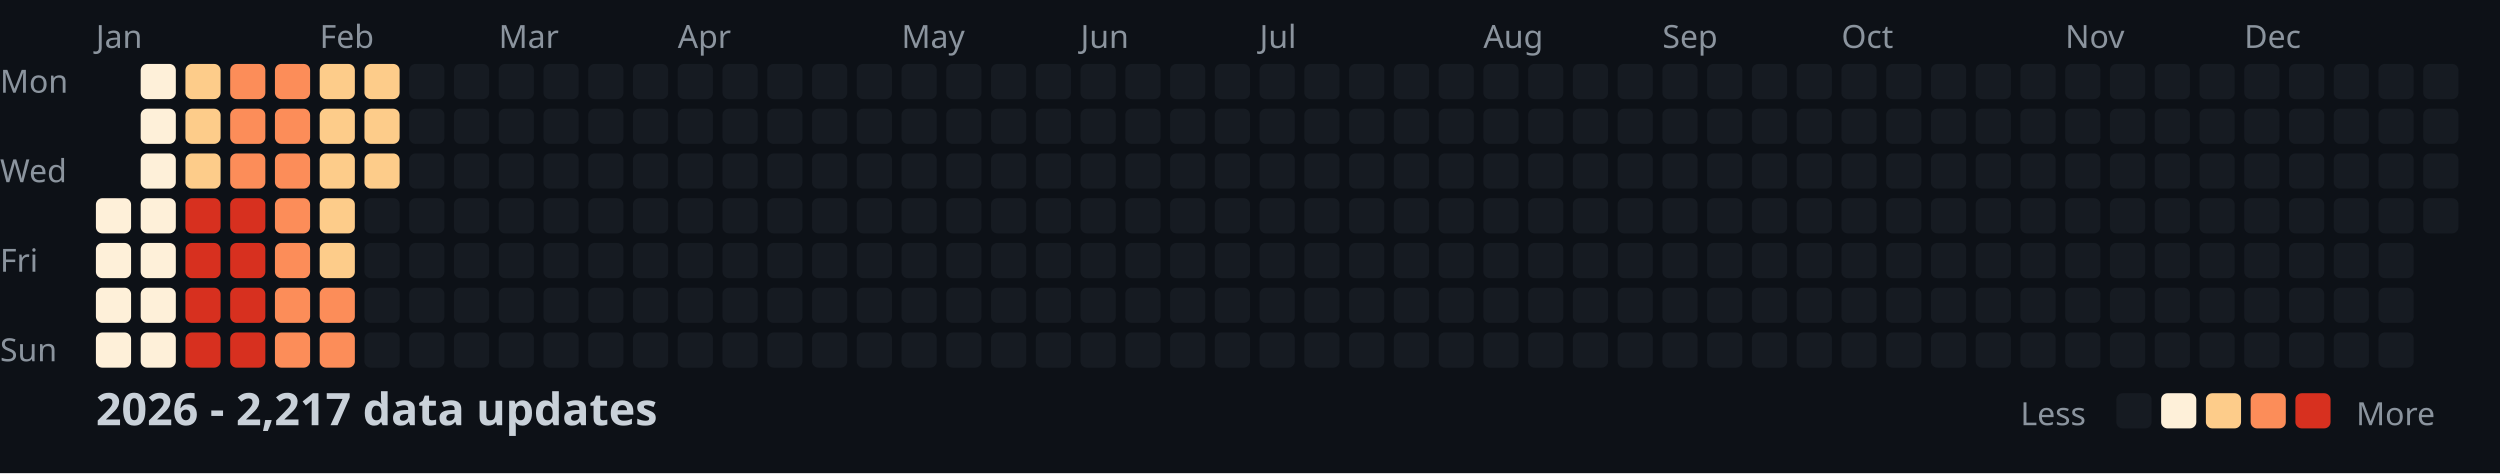
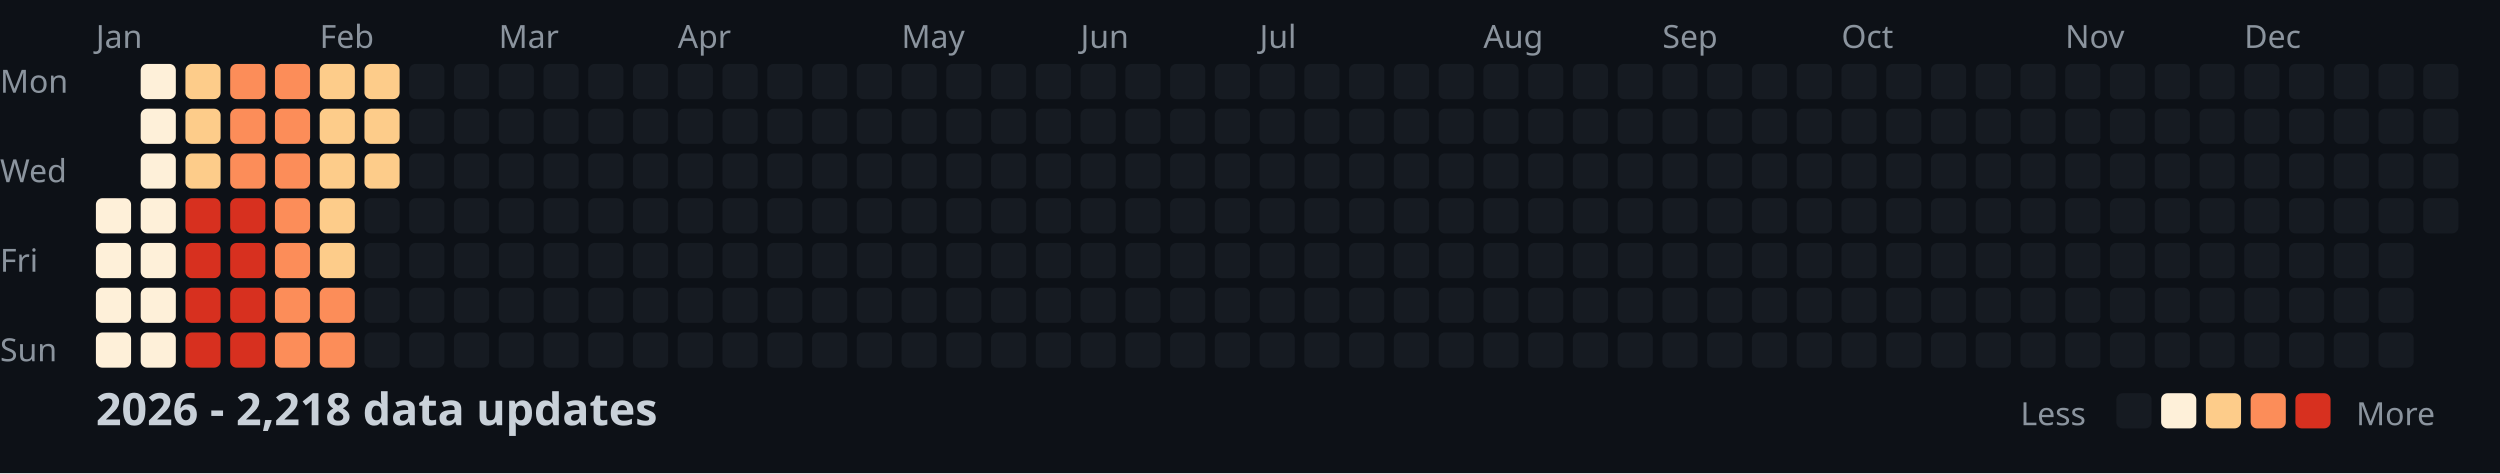
<svg xmlns="http://www.w3.org/2000/svg" width="782" height="148">
  <style>
    .month { font: 10px sans-serif; fill: #8b949e; }
    .day { font: 10px sans-serif; fill: #8b949e; }
    .title { font: bold 14px sans-serif; fill: #c9d1d9; }
    .legend { font: 10px sans-serif; fill: #8b949e; }
  </style>
  <rect width="100%" height="100%" fill="#0d1117" />
  <text x="0" y="29" class="day">Mon</text>
  <text x="0" y="57" class="day">Wed</text>
  <text x="0" y="85" class="day">Fri</text>
  <text x="0" y="113" class="day">Sun</text>
  <text x="30" y="15" class="month">Jan</text>
  <text x="100" y="15" class="month">Feb</text>
  <text x="156" y="15" class="month">Mar</text>
  <text x="212" y="15" class="month">Apr</text>
  <text x="282" y="15" class="month">May</text>
  <text x="338" y="15" class="month">Jun</text>
  <text x="394" y="15" class="month">Jul</text>
  <text x="464" y="15" class="month">Aug</text>
  <text x="520" y="15" class="month">Sep</text>
  <text x="576" y="15" class="month">Oct</text>
  <text x="646" y="15" class="month">Nov</text>
  <text x="702" y="15" class="month">Dec</text>
  <rect x="30" y="62" width="11" height="11" fill="#fef0d9" rx="2" />
  <rect x="30" y="76" width="11" height="11" fill="#fef0d9" rx="2" />
  <rect x="30" y="90" width="11" height="11" fill="#fef0d9" rx="2" />
  <rect x="30" y="104" width="11" height="11" fill="#fef0d9" rx="2" />
  <rect x="44" y="20" width="11" height="11" fill="#fef0d9" rx="2" />
  <rect x="44" y="34" width="11" height="11" fill="#fef0d9" rx="2" />
  <rect x="44" y="48" width="11" height="11" fill="#fef0d9" rx="2" />
  <rect x="44" y="62" width="11" height="11" fill="#fef0d9" rx="2" />
  <rect x="44" y="76" width="11" height="11" fill="#fef0d9" rx="2" />
  <rect x="44" y="90" width="11" height="11" fill="#fef0d9" rx="2" />
  <rect x="44" y="104" width="11" height="11" fill="#fef0d9" rx="2" />
  <rect x="58" y="20" width="11" height="11" fill="#fdcc8a" rx="2" />
  <rect x="58" y="34" width="11" height="11" fill="#fdcc8a" rx="2" />
  <rect x="58" y="48" width="11" height="11" fill="#fdcc8a" rx="2" />
  <rect x="58" y="62" width="11" height="11" fill="#d7301f" rx="2" />
  <rect x="58" y="76" width="11" height="11" fill="#d7301f" rx="2" />
  <rect x="58" y="90" width="11" height="11" fill="#d7301f" rx="2" />
  <rect x="58" y="104" width="11" height="11" fill="#d7301f" rx="2" />
  <rect x="72" y="20" width="11" height="11" fill="#fc8d59" rx="2" />
  <rect x="72" y="34" width="11" height="11" fill="#fc8d59" rx="2" />
  <rect x="72" y="48" width="11" height="11" fill="#fc8d59" rx="2" />
  <rect x="72" y="62" width="11" height="11" fill="#d7301f" rx="2" />
  <rect x="72" y="76" width="11" height="11" fill="#d7301f" rx="2" />
  <rect x="72" y="90" width="11" height="11" fill="#d7301f" rx="2" />
  <rect x="72" y="104" width="11" height="11" fill="#d7301f" rx="2" />
  <rect x="86" y="20" width="11" height="11" fill="#fc8d59" rx="2" />
  <rect x="86" y="34" width="11" height="11" fill="#fc8d59" rx="2" />
  <rect x="86" y="48" width="11" height="11" fill="#fc8d59" rx="2" />
  <rect x="86" y="62" width="11" height="11" fill="#fc8d59" rx="2" />
  <rect x="86" y="76" width="11" height="11" fill="#fc8d59" rx="2" />
  <rect x="86" y="90" width="11" height="11" fill="#fc8d59" rx="2" />
  <rect x="86" y="104" width="11" height="11" fill="#fc8d59" rx="2" />
  <rect x="100" y="20" width="11" height="11" fill="#fdcc8a" rx="2" />
  <rect x="100" y="34" width="11" height="11" fill="#fdcc8a" rx="2" />
  <rect x="100" y="48" width="11" height="11" fill="#fdcc8a" rx="2" />
  <rect x="100" y="62" width="11" height="11" fill="#fdcc8a" rx="2" />
  <rect x="100" y="76" width="11" height="11" fill="#fdcc8a" rx="2" />
  <rect x="100" y="90" width="11" height="11" fill="#fc8d59" rx="2" />
  <rect x="100" y="104" width="11" height="11" fill="#fc8d59" rx="2" />
  <rect x="114" y="20" width="11" height="11" fill="#fdcc8a" rx="2" />
  <rect x="114" y="34" width="11" height="11" fill="#fdcc8a" rx="2" />
  <rect x="114" y="48" width="11" height="11" fill="#fdcc8a" rx="2" />
  <rect x="114" y="62" width="11" height="11" fill="#161b22" rx="2" />
  <rect x="114" y="76" width="11" height="11" fill="#161b22" rx="2" />
  <rect x="114" y="90" width="11" height="11" fill="#161b22" rx="2" />
  <rect x="114" y="104" width="11" height="11" fill="#161b22" rx="2" />
  <rect x="128" y="20" width="11" height="11" fill="#161b22" rx="2" />
  <rect x="128" y="34" width="11" height="11" fill="#161b22" rx="2" />
  <rect x="128" y="48" width="11" height="11" fill="#161b22" rx="2" />
  <rect x="128" y="62" width="11" height="11" fill="#161b22" rx="2" />
  <rect x="128" y="76" width="11" height="11" fill="#161b22" rx="2" />
  <rect x="128" y="90" width="11" height="11" fill="#161b22" rx="2" />
  <rect x="128" y="104" width="11" height="11" fill="#161b22" rx="2" />
  <rect x="142" y="20" width="11" height="11" fill="#161b22" rx="2" />
  <rect x="142" y="34" width="11" height="11" fill="#161b22" rx="2" />
  <rect x="142" y="48" width="11" height="11" fill="#161b22" rx="2" />
  <rect x="142" y="62" width="11" height="11" fill="#161b22" rx="2" />
  <rect x="142" y="76" width="11" height="11" fill="#161b22" rx="2" />
  <rect x="142" y="90" width="11" height="11" fill="#161b22" rx="2" />
  <rect x="142" y="104" width="11" height="11" fill="#161b22" rx="2" />
  <rect x="156" y="20" width="11" height="11" fill="#161b22" rx="2" />
  <rect x="156" y="34" width="11" height="11" fill="#161b22" rx="2" />
  <rect x="156" y="48" width="11" height="11" fill="#161b22" rx="2" />
  <rect x="156" y="62" width="11" height="11" fill="#161b22" rx="2" />
  <rect x="156" y="76" width="11" height="11" fill="#161b22" rx="2" />
  <rect x="156" y="90" width="11" height="11" fill="#161b22" rx="2" />
  <rect x="156" y="104" width="11" height="11" fill="#161b22" rx="2" />
  <rect x="170" y="20" width="11" height="11" fill="#161b22" rx="2" />
  <rect x="170" y="34" width="11" height="11" fill="#161b22" rx="2" />
  <rect x="170" y="48" width="11" height="11" fill="#161b22" rx="2" />
  <rect x="170" y="62" width="11" height="11" fill="#161b22" rx="2" />
  <rect x="170" y="76" width="11" height="11" fill="#161b22" rx="2" />
  <rect x="170" y="90" width="11" height="11" fill="#161b22" rx="2" />
  <rect x="170" y="104" width="11" height="11" fill="#161b22" rx="2" />
  <rect x="184" y="20" width="11" height="11" fill="#161b22" rx="2" />
  <rect x="184" y="34" width="11" height="11" fill="#161b22" rx="2" />
  <rect x="184" y="48" width="11" height="11" fill="#161b22" rx="2" />
  <rect x="184" y="62" width="11" height="11" fill="#161b22" rx="2" />
  <rect x="184" y="76" width="11" height="11" fill="#161b22" rx="2" />
  <rect x="184" y="90" width="11" height="11" fill="#161b22" rx="2" />
  <rect x="184" y="104" width="11" height="11" fill="#161b22" rx="2" />
  <rect x="198" y="20" width="11" height="11" fill="#161b22" rx="2" />
  <rect x="198" y="34" width="11" height="11" fill="#161b22" rx="2" />
  <rect x="198" y="48" width="11" height="11" fill="#161b22" rx="2" />
  <rect x="198" y="62" width="11" height="11" fill="#161b22" rx="2" />
  <rect x="198" y="76" width="11" height="11" fill="#161b22" rx="2" />
  <rect x="198" y="90" width="11" height="11" fill="#161b22" rx="2" />
  <rect x="198" y="104" width="11" height="11" fill="#161b22" rx="2" />
  <rect x="212" y="20" width="11" height="11" fill="#161b22" rx="2" />
  <rect x="212" y="34" width="11" height="11" fill="#161b22" rx="2" />
  <rect x="212" y="48" width="11" height="11" fill="#161b22" rx="2" />
  <rect x="212" y="62" width="11" height="11" fill="#161b22" rx="2" />
  <rect x="212" y="76" width="11" height="11" fill="#161b22" rx="2" />
  <rect x="212" y="90" width="11" height="11" fill="#161b22" rx="2" />
  <rect x="212" y="104" width="11" height="11" fill="#161b22" rx="2" />
  <rect x="226" y="20" width="11" height="11" fill="#161b22" rx="2" />
  <rect x="226" y="34" width="11" height="11" fill="#161b22" rx="2" />
  <rect x="226" y="48" width="11" height="11" fill="#161b22" rx="2" />
  <rect x="226" y="62" width="11" height="11" fill="#161b22" rx="2" />
  <rect x="226" y="76" width="11" height="11" fill="#161b22" rx="2" />
  <rect x="226" y="90" width="11" height="11" fill="#161b22" rx="2" />
  <rect x="226" y="104" width="11" height="11" fill="#161b22" rx="2" />
  <rect x="240" y="20" width="11" height="11" fill="#161b22" rx="2" />
  <rect x="240" y="34" width="11" height="11" fill="#161b22" rx="2" />
  <rect x="240" y="48" width="11" height="11" fill="#161b22" rx="2" />
  <rect x="240" y="62" width="11" height="11" fill="#161b22" rx="2" />
  <rect x="240" y="76" width="11" height="11" fill="#161b22" rx="2" />
  <rect x="240" y="90" width="11" height="11" fill="#161b22" rx="2" />
  <rect x="240" y="104" width="11" height="11" fill="#161b22" rx="2" />
  <rect x="254" y="20" width="11" height="11" fill="#161b22" rx="2" />
  <rect x="254" y="34" width="11" height="11" fill="#161b22" rx="2" />
  <rect x="254" y="48" width="11" height="11" fill="#161b22" rx="2" />
  <rect x="254" y="62" width="11" height="11" fill="#161b22" rx="2" />
  <rect x="254" y="76" width="11" height="11" fill="#161b22" rx="2" />
  <rect x="254" y="90" width="11" height="11" fill="#161b22" rx="2" />
  <rect x="254" y="104" width="11" height="11" fill="#161b22" rx="2" />
  <rect x="268" y="20" width="11" height="11" fill="#161b22" rx="2" />
  <rect x="268" y="34" width="11" height="11" fill="#161b22" rx="2" />
  <rect x="268" y="48" width="11" height="11" fill="#161b22" rx="2" />
  <rect x="268" y="62" width="11" height="11" fill="#161b22" rx="2" />
  <rect x="268" y="76" width="11" height="11" fill="#161b22" rx="2" />
  <rect x="268" y="90" width="11" height="11" fill="#161b22" rx="2" />
  <rect x="268" y="104" width="11" height="11" fill="#161b22" rx="2" />
  <rect x="282" y="20" width="11" height="11" fill="#161b22" rx="2" />
  <rect x="282" y="34" width="11" height="11" fill="#161b22" rx="2" />
  <rect x="282" y="48" width="11" height="11" fill="#161b22" rx="2" />
  <rect x="282" y="62" width="11" height="11" fill="#161b22" rx="2" />
  <rect x="282" y="76" width="11" height="11" fill="#161b22" rx="2" />
  <rect x="282" y="90" width="11" height="11" fill="#161b22" rx="2" />
  <rect x="282" y="104" width="11" height="11" fill="#161b22" rx="2" />
  <rect x="296" y="20" width="11" height="11" fill="#161b22" rx="2" />
  <rect x="296" y="34" width="11" height="11" fill="#161b22" rx="2" />
  <rect x="296" y="48" width="11" height="11" fill="#161b22" rx="2" />
  <rect x="296" y="62" width="11" height="11" fill="#161b22" rx="2" />
  <rect x="296" y="76" width="11" height="11" fill="#161b22" rx="2" />
  <rect x="296" y="90" width="11" height="11" fill="#161b22" rx="2" />
  <rect x="296" y="104" width="11" height="11" fill="#161b22" rx="2" />
  <rect x="310" y="20" width="11" height="11" fill="#161b22" rx="2" />
  <rect x="310" y="34" width="11" height="11" fill="#161b22" rx="2" />
  <rect x="310" y="48" width="11" height="11" fill="#161b22" rx="2" />
  <rect x="310" y="62" width="11" height="11" fill="#161b22" rx="2" />
  <rect x="310" y="76" width="11" height="11" fill="#161b22" rx="2" />
  <rect x="310" y="90" width="11" height="11" fill="#161b22" rx="2" />
  <rect x="310" y="104" width="11" height="11" fill="#161b22" rx="2" />
  <rect x="324" y="20" width="11" height="11" fill="#161b22" rx="2" />
  <rect x="324" y="34" width="11" height="11" fill="#161b22" rx="2" />
  <rect x="324" y="48" width="11" height="11" fill="#161b22" rx="2" />
  <rect x="324" y="62" width="11" height="11" fill="#161b22" rx="2" />
  <rect x="324" y="76" width="11" height="11" fill="#161b22" rx="2" />
  <rect x="324" y="90" width="11" height="11" fill="#161b22" rx="2" />
  <rect x="324" y="104" width="11" height="11" fill="#161b22" rx="2" />
  <rect x="338" y="20" width="11" height="11" fill="#161b22" rx="2" />
  <rect x="338" y="34" width="11" height="11" fill="#161b22" rx="2" />
  <rect x="338" y="48" width="11" height="11" fill="#161b22" rx="2" />
  <rect x="338" y="62" width="11" height="11" fill="#161b22" rx="2" />
  <rect x="338" y="76" width="11" height="11" fill="#161b22" rx="2" />
  <rect x="338" y="90" width="11" height="11" fill="#161b22" rx="2" />
  <rect x="338" y="104" width="11" height="11" fill="#161b22" rx="2" />
  <rect x="352" y="20" width="11" height="11" fill="#161b22" rx="2" />
  <rect x="352" y="34" width="11" height="11" fill="#161b22" rx="2" />
  <rect x="352" y="48" width="11" height="11" fill="#161b22" rx="2" />
  <rect x="352" y="62" width="11" height="11" fill="#161b22" rx="2" />
  <rect x="352" y="76" width="11" height="11" fill="#161b22" rx="2" />
  <rect x="352" y="90" width="11" height="11" fill="#161b22" rx="2" />
  <rect x="352" y="104" width="11" height="11" fill="#161b22" rx="2" />
  <rect x="366" y="20" width="11" height="11" fill="#161b22" rx="2" />
  <rect x="366" y="34" width="11" height="11" fill="#161b22" rx="2" />
  <rect x="366" y="48" width="11" height="11" fill="#161b22" rx="2" />
  <rect x="366" y="62" width="11" height="11" fill="#161b22" rx="2" />
  <rect x="366" y="76" width="11" height="11" fill="#161b22" rx="2" />
  <rect x="366" y="90" width="11" height="11" fill="#161b22" rx="2" />
  <rect x="366" y="104" width="11" height="11" fill="#161b22" rx="2" />
  <rect x="380" y="20" width="11" height="11" fill="#161b22" rx="2" />
  <rect x="380" y="34" width="11" height="11" fill="#161b22" rx="2" />
  <rect x="380" y="48" width="11" height="11" fill="#161b22" rx="2" />
  <rect x="380" y="62" width="11" height="11" fill="#161b22" rx="2" />
  <rect x="380" y="76" width="11" height="11" fill="#161b22" rx="2" />
  <rect x="380" y="90" width="11" height="11" fill="#161b22" rx="2" />
  <rect x="380" y="104" width="11" height="11" fill="#161b22" rx="2" />
  <rect x="394" y="20" width="11" height="11" fill="#161b22" rx="2" />
  <rect x="394" y="34" width="11" height="11" fill="#161b22" rx="2" />
  <rect x="394" y="48" width="11" height="11" fill="#161b22" rx="2" />
  <rect x="394" y="62" width="11" height="11" fill="#161b22" rx="2" />
  <rect x="394" y="76" width="11" height="11" fill="#161b22" rx="2" />
  <rect x="394" y="90" width="11" height="11" fill="#161b22" rx="2" />
  <rect x="394" y="104" width="11" height="11" fill="#161b22" rx="2" />
  <rect x="408" y="20" width="11" height="11" fill="#161b22" rx="2" />
  <rect x="408" y="34" width="11" height="11" fill="#161b22" rx="2" />
  <rect x="408" y="48" width="11" height="11" fill="#161b22" rx="2" />
  <rect x="408" y="62" width="11" height="11" fill="#161b22" rx="2" />
  <rect x="408" y="76" width="11" height="11" fill="#161b22" rx="2" />
  <rect x="408" y="90" width="11" height="11" fill="#161b22" rx="2" />
  <rect x="408" y="104" width="11" height="11" fill="#161b22" rx="2" />
  <rect x="422" y="20" width="11" height="11" fill="#161b22" rx="2" />
  <rect x="422" y="34" width="11" height="11" fill="#161b22" rx="2" />
  <rect x="422" y="48" width="11" height="11" fill="#161b22" rx="2" />
  <rect x="422" y="62" width="11" height="11" fill="#161b22" rx="2" />
  <rect x="422" y="76" width="11" height="11" fill="#161b22" rx="2" />
  <rect x="422" y="90" width="11" height="11" fill="#161b22" rx="2" />
  <rect x="422" y="104" width="11" height="11" fill="#161b22" rx="2" />
  <rect x="436" y="20" width="11" height="11" fill="#161b22" rx="2" />
  <rect x="436" y="34" width="11" height="11" fill="#161b22" rx="2" />
  <rect x="436" y="48" width="11" height="11" fill="#161b22" rx="2" />
  <rect x="436" y="62" width="11" height="11" fill="#161b22" rx="2" />
  <rect x="436" y="76" width="11" height="11" fill="#161b22" rx="2" />
  <rect x="436" y="90" width="11" height="11" fill="#161b22" rx="2" />
  <rect x="436" y="104" width="11" height="11" fill="#161b22" rx="2" />
  <rect x="450" y="20" width="11" height="11" fill="#161b22" rx="2" />
  <rect x="450" y="34" width="11" height="11" fill="#161b22" rx="2" />
  <rect x="450" y="48" width="11" height="11" fill="#161b22" rx="2" />
  <rect x="450" y="62" width="11" height="11" fill="#161b22" rx="2" />
  <rect x="450" y="76" width="11" height="11" fill="#161b22" rx="2" />
  <rect x="450" y="90" width="11" height="11" fill="#161b22" rx="2" />
  <rect x="450" y="104" width="11" height="11" fill="#161b22" rx="2" />
  <rect x="464" y="20" width="11" height="11" fill="#161b22" rx="2" />
  <rect x="464" y="34" width="11" height="11" fill="#161b22" rx="2" />
  <rect x="464" y="48" width="11" height="11" fill="#161b22" rx="2" />
  <rect x="464" y="62" width="11" height="11" fill="#161b22" rx="2" />
  <rect x="464" y="76" width="11" height="11" fill="#161b22" rx="2" />
  <rect x="464" y="90" width="11" height="11" fill="#161b22" rx="2" />
  <rect x="464" y="104" width="11" height="11" fill="#161b22" rx="2" />
  <rect x="478" y="20" width="11" height="11" fill="#161b22" rx="2" />
  <rect x="478" y="34" width="11" height="11" fill="#161b22" rx="2" />
  <rect x="478" y="48" width="11" height="11" fill="#161b22" rx="2" />
  <rect x="478" y="62" width="11" height="11" fill="#161b22" rx="2" />
  <rect x="478" y="76" width="11" height="11" fill="#161b22" rx="2" />
  <rect x="478" y="90" width="11" height="11" fill="#161b22" rx="2" />
  <rect x="478" y="104" width="11" height="11" fill="#161b22" rx="2" />
  <rect x="492" y="20" width="11" height="11" fill="#161b22" rx="2" />
  <rect x="492" y="34" width="11" height="11" fill="#161b22" rx="2" />
  <rect x="492" y="48" width="11" height="11" fill="#161b22" rx="2" />
  <rect x="492" y="62" width="11" height="11" fill="#161b22" rx="2" />
  <rect x="492" y="76" width="11" height="11" fill="#161b22" rx="2" />
  <rect x="492" y="90" width="11" height="11" fill="#161b22" rx="2" />
  <rect x="492" y="104" width="11" height="11" fill="#161b22" rx="2" />
  <rect x="506" y="20" width="11" height="11" fill="#161b22" rx="2" />
  <rect x="506" y="34" width="11" height="11" fill="#161b22" rx="2" />
  <rect x="506" y="48" width="11" height="11" fill="#161b22" rx="2" />
  <rect x="506" y="62" width="11" height="11" fill="#161b22" rx="2" />
  <rect x="506" y="76" width="11" height="11" fill="#161b22" rx="2" />
  <rect x="506" y="90" width="11" height="11" fill="#161b22" rx="2" />
  <rect x="506" y="104" width="11" height="11" fill="#161b22" rx="2" />
  <rect x="520" y="20" width="11" height="11" fill="#161b22" rx="2" />
  <rect x="520" y="34" width="11" height="11" fill="#161b22" rx="2" />
  <rect x="520" y="48" width="11" height="11" fill="#161b22" rx="2" />
  <rect x="520" y="62" width="11" height="11" fill="#161b22" rx="2" />
  <rect x="520" y="76" width="11" height="11" fill="#161b22" rx="2" />
  <rect x="520" y="90" width="11" height="11" fill="#161b22" rx="2" />
  <rect x="520" y="104" width="11" height="11" fill="#161b22" rx="2" />
  <rect x="534" y="20" width="11" height="11" fill="#161b22" rx="2" />
  <rect x="534" y="34" width="11" height="11" fill="#161b22" rx="2" />
  <rect x="534" y="48" width="11" height="11" fill="#161b22" rx="2" />
  <rect x="534" y="62" width="11" height="11" fill="#161b22" rx="2" />
  <rect x="534" y="76" width="11" height="11" fill="#161b22" rx="2" />
  <rect x="534" y="90" width="11" height="11" fill="#161b22" rx="2" />
  <rect x="534" y="104" width="11" height="11" fill="#161b22" rx="2" />
  <rect x="548" y="20" width="11" height="11" fill="#161b22" rx="2" />
  <rect x="548" y="34" width="11" height="11" fill="#161b22" rx="2" />
  <rect x="548" y="48" width="11" height="11" fill="#161b22" rx="2" />
  <rect x="548" y="62" width="11" height="11" fill="#161b22" rx="2" />
  <rect x="548" y="76" width="11" height="11" fill="#161b22" rx="2" />
  <rect x="548" y="90" width="11" height="11" fill="#161b22" rx="2" />
  <rect x="548" y="104" width="11" height="11" fill="#161b22" rx="2" />
  <rect x="562" y="20" width="11" height="11" fill="#161b22" rx="2" />
  <rect x="562" y="34" width="11" height="11" fill="#161b22" rx="2" />
  <rect x="562" y="48" width="11" height="11" fill="#161b22" rx="2" />
  <rect x="562" y="62" width="11" height="11" fill="#161b22" rx="2" />
  <rect x="562" y="76" width="11" height="11" fill="#161b22" rx="2" />
  <rect x="562" y="90" width="11" height="11" fill="#161b22" rx="2" />
  <rect x="562" y="104" width="11" height="11" fill="#161b22" rx="2" />
  <rect x="576" y="20" width="11" height="11" fill="#161b22" rx="2" />
  <rect x="576" y="34" width="11" height="11" fill="#161b22" rx="2" />
  <rect x="576" y="48" width="11" height="11" fill="#161b22" rx="2" />
  <rect x="576" y="62" width="11" height="11" fill="#161b22" rx="2" />
  <rect x="576" y="76" width="11" height="11" fill="#161b22" rx="2" />
  <rect x="576" y="90" width="11" height="11" fill="#161b22" rx="2" />
  <rect x="576" y="104" width="11" height="11" fill="#161b22" rx="2" />
  <rect x="590" y="20" width="11" height="11" fill="#161b22" rx="2" />
  <rect x="590" y="34" width="11" height="11" fill="#161b22" rx="2" />
  <rect x="590" y="48" width="11" height="11" fill="#161b22" rx="2" />
  <rect x="590" y="62" width="11" height="11" fill="#161b22" rx="2" />
  <rect x="590" y="76" width="11" height="11" fill="#161b22" rx="2" />
  <rect x="590" y="90" width="11" height="11" fill="#161b22" rx="2" />
  <rect x="590" y="104" width="11" height="11" fill="#161b22" rx="2" />
  <rect x="604" y="20" width="11" height="11" fill="#161b22" rx="2" />
  <rect x="604" y="34" width="11" height="11" fill="#161b22" rx="2" />
  <rect x="604" y="48" width="11" height="11" fill="#161b22" rx="2" />
  <rect x="604" y="62" width="11" height="11" fill="#161b22" rx="2" />
  <rect x="604" y="76" width="11" height="11" fill="#161b22" rx="2" />
  <rect x="604" y="90" width="11" height="11" fill="#161b22" rx="2" />
  <rect x="604" y="104" width="11" height="11" fill="#161b22" rx="2" />
  <rect x="618" y="20" width="11" height="11" fill="#161b22" rx="2" />
  <rect x="618" y="34" width="11" height="11" fill="#161b22" rx="2" />
  <rect x="618" y="48" width="11" height="11" fill="#161b22" rx="2" />
  <rect x="618" y="62" width="11" height="11" fill="#161b22" rx="2" />
  <rect x="618" y="76" width="11" height="11" fill="#161b22" rx="2" />
  <rect x="618" y="90" width="11" height="11" fill="#161b22" rx="2" />
  <rect x="618" y="104" width="11" height="11" fill="#161b22" rx="2" />
  <rect x="632" y="20" width="11" height="11" fill="#161b22" rx="2" />
  <rect x="632" y="34" width="11" height="11" fill="#161b22" rx="2" />
  <rect x="632" y="48" width="11" height="11" fill="#161b22" rx="2" />
  <rect x="632" y="62" width="11" height="11" fill="#161b22" rx="2" />
  <rect x="632" y="76" width="11" height="11" fill="#161b22" rx="2" />
  <rect x="632" y="90" width="11" height="11" fill="#161b22" rx="2" />
  <rect x="632" y="104" width="11" height="11" fill="#161b22" rx="2" />
  <rect x="646" y="20" width="11" height="11" fill="#161b22" rx="2" />
  <rect x="646" y="34" width="11" height="11" fill="#161b22" rx="2" />
  <rect x="646" y="48" width="11" height="11" fill="#161b22" rx="2" />
  <rect x="646" y="62" width="11" height="11" fill="#161b22" rx="2" />
  <rect x="646" y="76" width="11" height="11" fill="#161b22" rx="2" />
  <rect x="646" y="90" width="11" height="11" fill="#161b22" rx="2" />
  <rect x="646" y="104" width="11" height="11" fill="#161b22" rx="2" />
  <rect x="660" y="20" width="11" height="11" fill="#161b22" rx="2" />
  <rect x="660" y="34" width="11" height="11" fill="#161b22" rx="2" />
  <rect x="660" y="48" width="11" height="11" fill="#161b22" rx="2" />
  <rect x="660" y="62" width="11" height="11" fill="#161b22" rx="2" />
  <rect x="660" y="76" width="11" height="11" fill="#161b22" rx="2" />
  <rect x="660" y="90" width="11" height="11" fill="#161b22" rx="2" />
  <rect x="660" y="104" width="11" height="11" fill="#161b22" rx="2" />
  <rect x="674" y="20" width="11" height="11" fill="#161b22" rx="2" />
  <rect x="674" y="34" width="11" height="11" fill="#161b22" rx="2" />
  <rect x="674" y="48" width="11" height="11" fill="#161b22" rx="2" />
  <rect x="674" y="62" width="11" height="11" fill="#161b22" rx="2" />
  <rect x="674" y="76" width="11" height="11" fill="#161b22" rx="2" />
  <rect x="674" y="90" width="11" height="11" fill="#161b22" rx="2" />
  <rect x="674" y="104" width="11" height="11" fill="#161b22" rx="2" />
  <rect x="688" y="20" width="11" height="11" fill="#161b22" rx="2" />
  <rect x="688" y="34" width="11" height="11" fill="#161b22" rx="2" />
  <rect x="688" y="48" width="11" height="11" fill="#161b22" rx="2" />
  <rect x="688" y="62" width="11" height="11" fill="#161b22" rx="2" />
  <rect x="688" y="76" width="11" height="11" fill="#161b22" rx="2" />
  <rect x="688" y="90" width="11" height="11" fill="#161b22" rx="2" />
  <rect x="688" y="104" width="11" height="11" fill="#161b22" rx="2" />
  <rect x="702" y="20" width="11" height="11" fill="#161b22" rx="2" />
  <rect x="702" y="34" width="11" height="11" fill="#161b22" rx="2" />
  <rect x="702" y="48" width="11" height="11" fill="#161b22" rx="2" />
  <rect x="702" y="62" width="11" height="11" fill="#161b22" rx="2" />
  <rect x="702" y="76" width="11" height="11" fill="#161b22" rx="2" />
  <rect x="702" y="90" width="11" height="11" fill="#161b22" rx="2" />
  <rect x="702" y="104" width="11" height="11" fill="#161b22" rx="2" />
  <rect x="716" y="20" width="11" height="11" fill="#161b22" rx="2" />
  <rect x="716" y="34" width="11" height="11" fill="#161b22" rx="2" />
  <rect x="716" y="48" width="11" height="11" fill="#161b22" rx="2" />
  <rect x="716" y="62" width="11" height="11" fill="#161b22" rx="2" />
  <rect x="716" y="76" width="11" height="11" fill="#161b22" rx="2" />
  <rect x="716" y="90" width="11" height="11" fill="#161b22" rx="2" />
  <rect x="716" y="104" width="11" height="11" fill="#161b22" rx="2" />
  <rect x="730" y="20" width="11" height="11" fill="#161b22" rx="2" />
  <rect x="730" y="34" width="11" height="11" fill="#161b22" rx="2" />
  <rect x="730" y="48" width="11" height="11" fill="#161b22" rx="2" />
  <rect x="730" y="62" width="11" height="11" fill="#161b22" rx="2" />
  <rect x="730" y="76" width="11" height="11" fill="#161b22" rx="2" />
  <rect x="730" y="90" width="11" height="11" fill="#161b22" rx="2" />
  <rect x="730" y="104" width="11" height="11" fill="#161b22" rx="2" />
  <rect x="744" y="20" width="11" height="11" fill="#161b22" rx="2" />
  <rect x="744" y="34" width="11" height="11" fill="#161b22" rx="2" />
  <rect x="744" y="48" width="11" height="11" fill="#161b22" rx="2" />
  <rect x="744" y="62" width="11" height="11" fill="#161b22" rx="2" />
  <rect x="744" y="76" width="11" height="11" fill="#161b22" rx="2" />
  <rect x="744" y="90" width="11" height="11" fill="#161b22" rx="2" />
  <rect x="744" y="104" width="11" height="11" fill="#161b22" rx="2" />
  <rect x="758" y="20" width="11" height="11" fill="#161b22" rx="2" />
  <rect x="758" y="34" width="11" height="11" fill="#161b22" rx="2" />
  <rect x="758" y="48" width="11" height="11" fill="#161b22" rx="2" />
  <rect x="758" y="62" width="11" height="11" fill="#161b22" rx="2" />
-   <text x="30" y="133" class="title">2026 - 2,217 data updates</text>
+   <text x="30" y="133" class="title">2026 - 2,218 data updates</text>
  <text x="632" y="133" class="legend">Less</text>
  <rect x="662" y="123" width="11" height="11" fill="#161b22" rx="2" />
  <rect x="676" y="123" width="11" height="11" fill="#fef0d9" rx="2" />
  <rect x="690" y="123" width="11" height="11" fill="#fdcc8a" rx="2" />
  <rect x="704" y="123" width="11" height="11" fill="#fc8d59" rx="2" />
  <rect x="718" y="123" width="11" height="11" fill="#d7301f" rx="2" />
  <text x="737" y="133" class="legend">More</text>
</svg>
